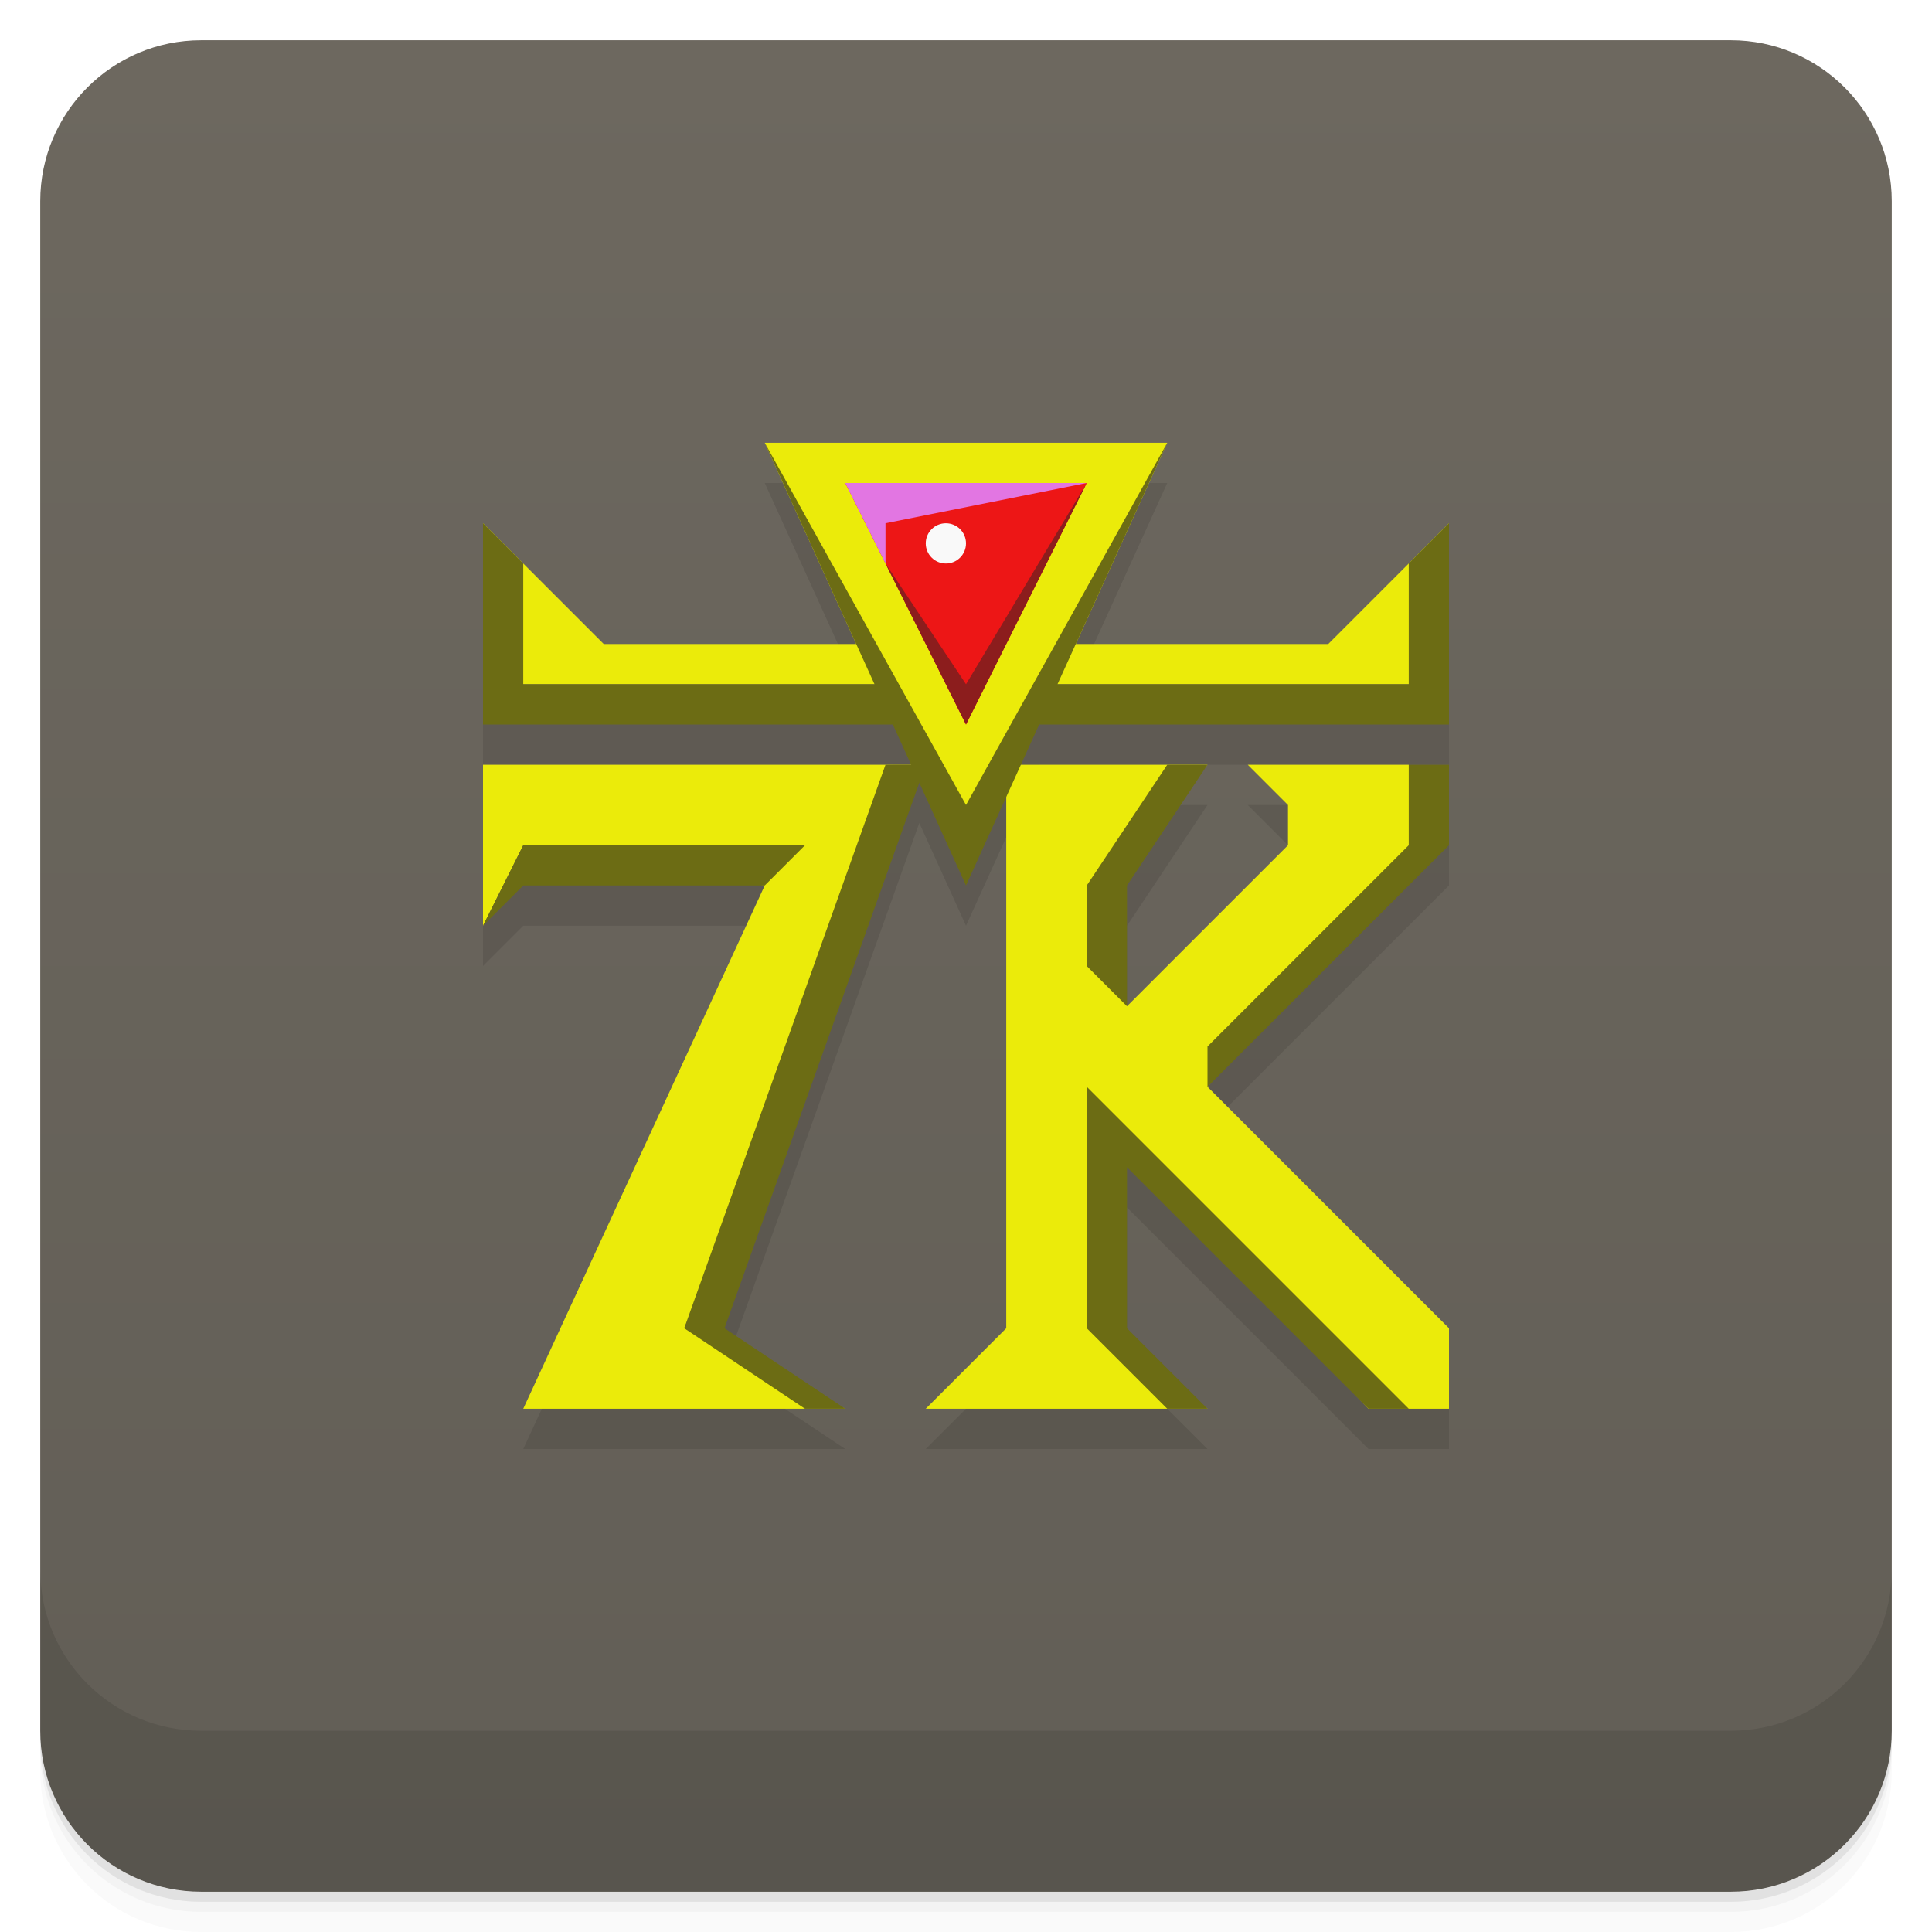
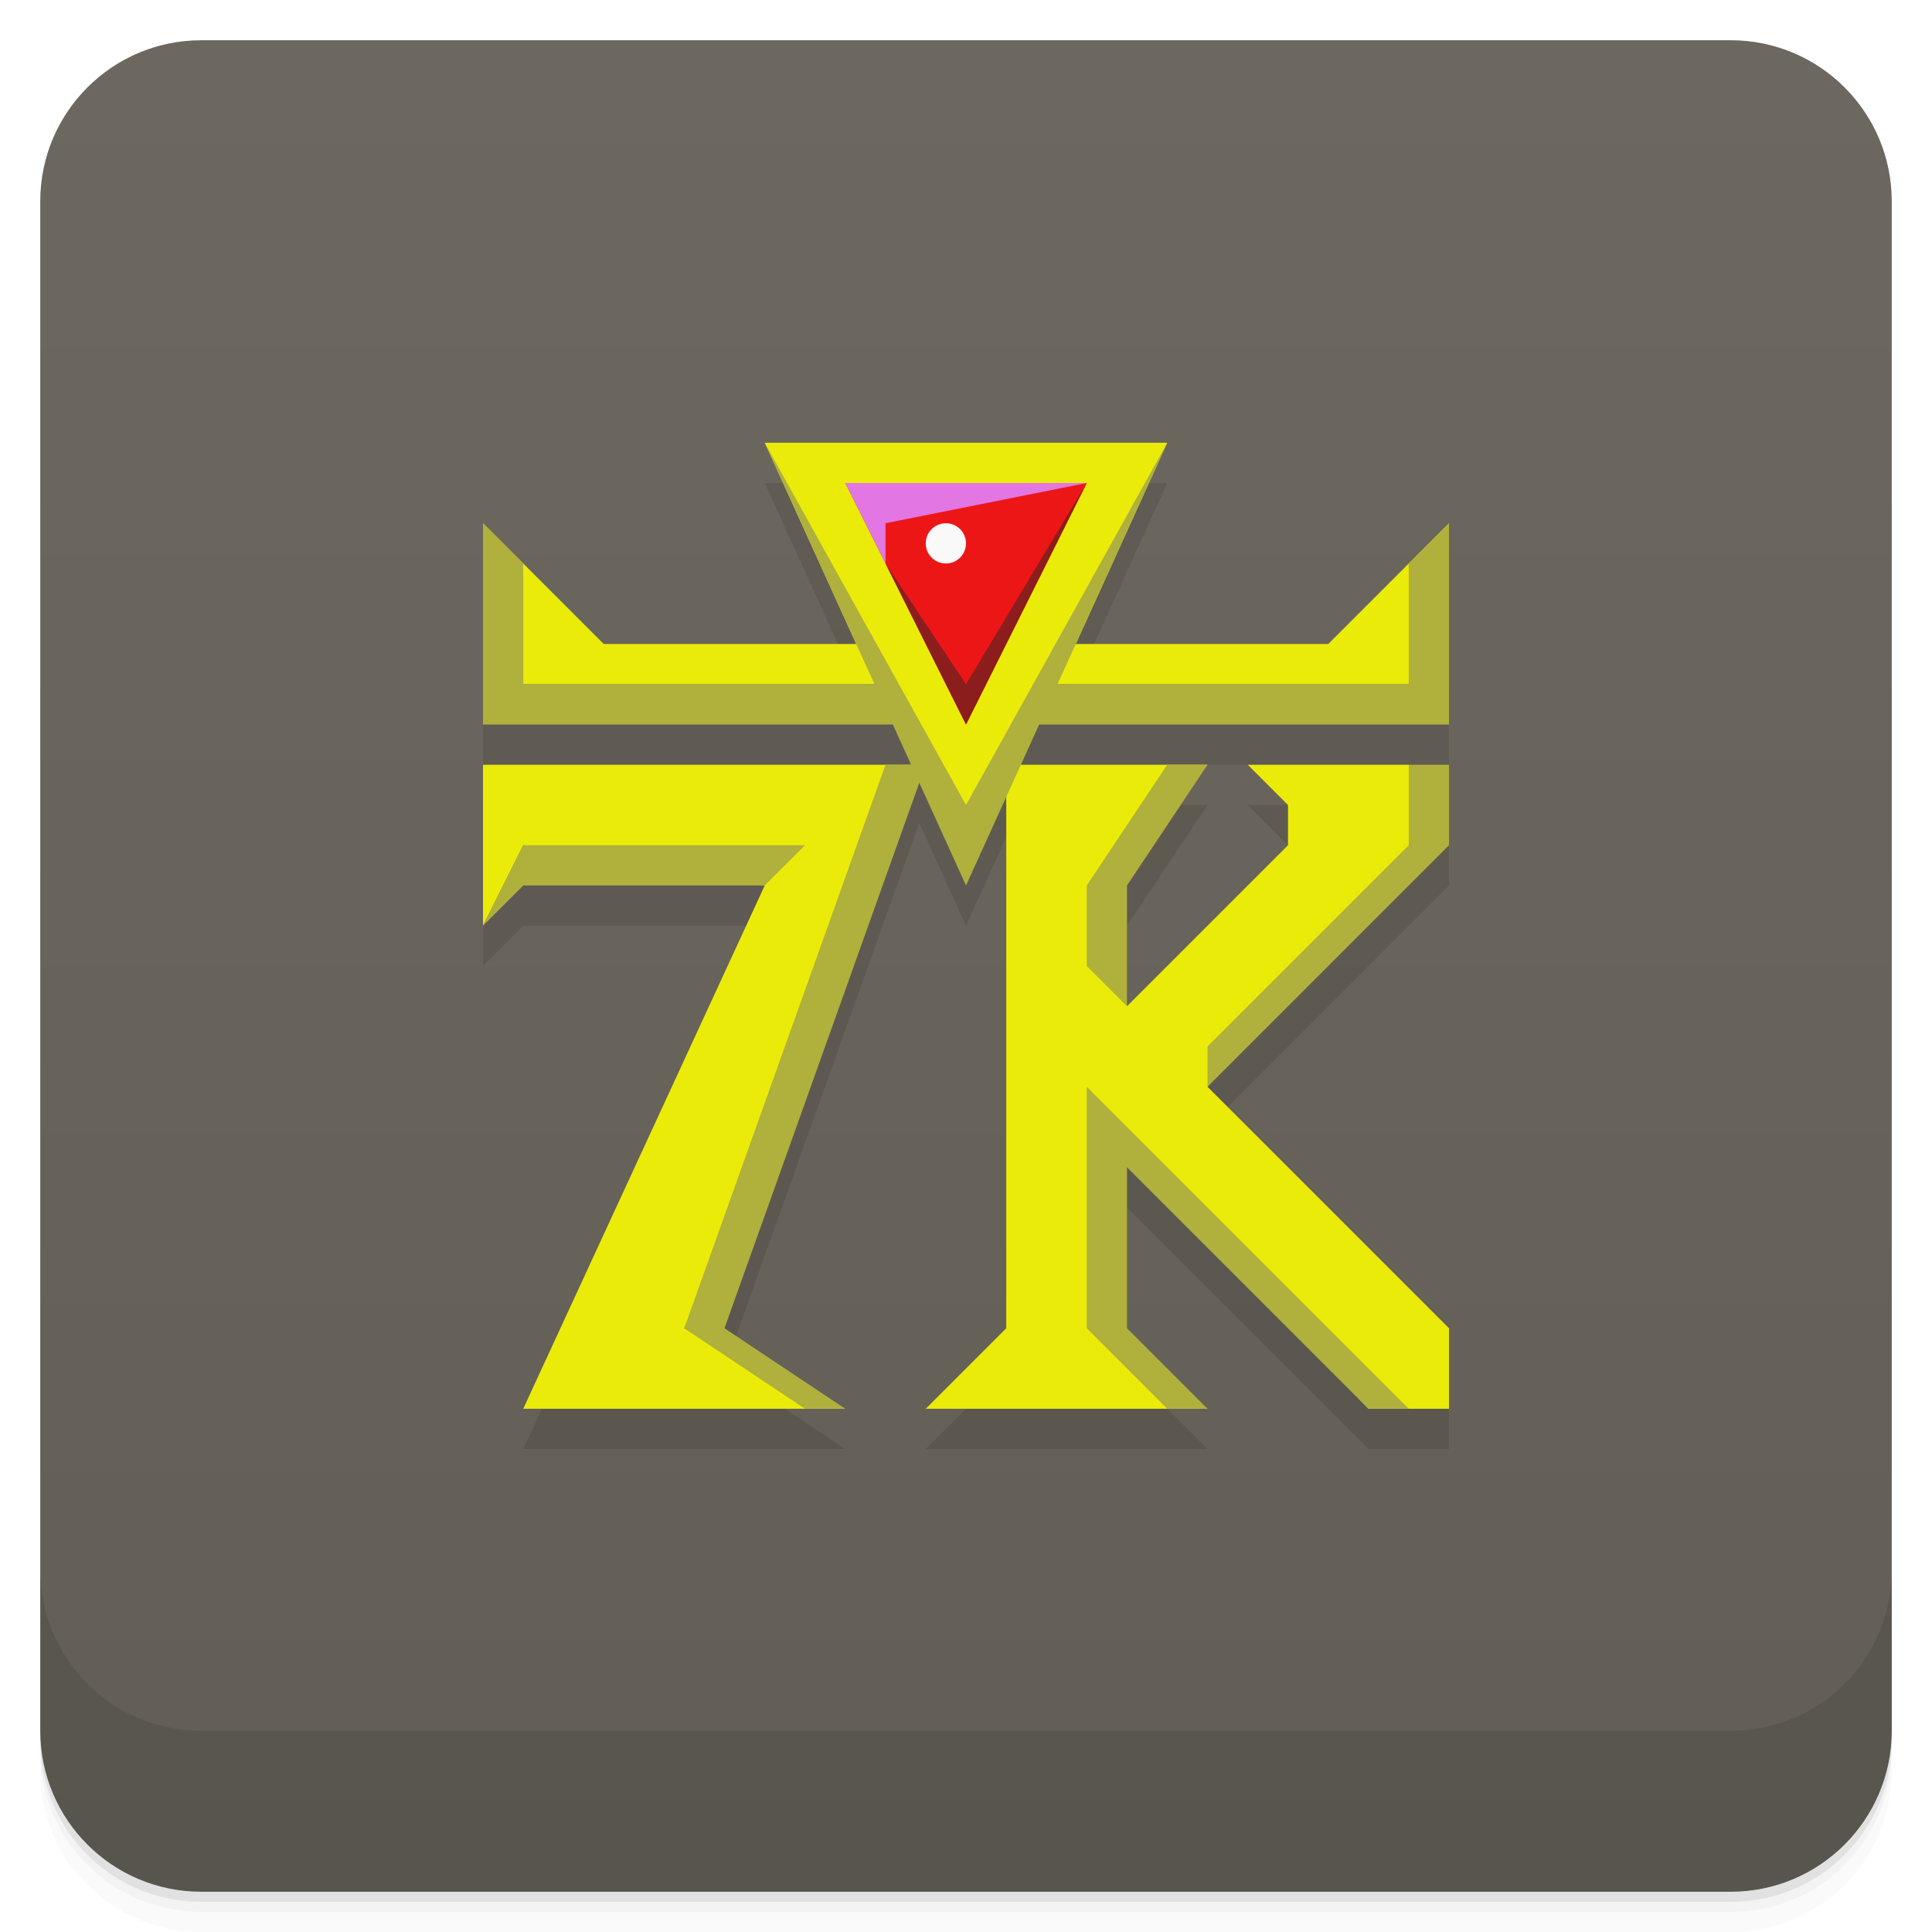
<svg xmlns="http://www.w3.org/2000/svg" version="1.1" viewBox="0 0 48 48">
  <defs>
    <linearGradient id="bg" x2="0" y1="1" y2="47" gradientUnits="userSpaceOnUse">
      <stop style="stop-color:#6d685f" offset="0" />
      <stop style="stop-color:#625e56" offset="1" />
    </linearGradient>
  </defs>
  <path d="m1 43v0.25c0 2.216 1.784 4 4 4h38c2.216 0 4-1.784 4-4v-0.25c0 2.216-1.784 4-4 4h-38c-2.216 0-4-1.784-4-4zm0 0.5v0.5c0 2.216 1.784 4 4 4h38c2.216 0 4-1.784 4-4v-0.5c0 2.216-1.784 4-4 4h-38c-2.216 0-4-1.784-4-4z" style="opacity:.02" />
  <path d="m1 43.25v0.25c0 2.216 1.784 4 4 4h38c2.216 0 4-1.784 4-4v-0.25c0 2.216-1.784 4-4 4h-38c-2.216 0-4-1.784-4-4z" style="opacity:.05" />
  <path d="m1 43v0.25c0 2.216 1.784 4 4 4h38c2.216 0 4-1.784 4-4v-0.25c0 2.216-1.784 4-4 4h-38c-2.216 0-4-1.784-4-4z" style="opacity:.1" />
  <rect x="1" y="1" width="46" height="46" rx="4" style="fill:url(#bg)" />
  <path d="m1 39v4c0 2.216 1.784 4 4 4h38c2.216 0 4-1.784 4-4v-4c0 2.216-1.784 4-4 4h-38c-2.216 0-4-1.784-4-4z" style="opacity:.1" />
  <path d="m19 12 2.273 5h-6.273l-3-3v5h10.182l0.455 1h-10.637v4l1-1h6l-6 13h8l-3-2 4.84-13.553 1.16 2.553 1-2.199v13.199l-2 2h7l-2-2v-4l6 6h2v-2l-6-6 6-6v-2h-5l1 1v1l-4 4v-3l2-3h-4.637l0.455-1h10.182v-5l-3 3h-6.273l2.273-5z" style="opacity:.1" />
  <path d="m19 11 2.273 5h-6.273l-3-3 1 4h8.727l1.273 2 1 2 1-2 1.273-2h8.727l1-4-3 3h-6.273l2.273-5z" style="fill:#ebeb0a" />
  <path d="m12 19v4l1-2 6 1-6 13h8l-4-2 6-14z" style="fill:#ebeb0a" />
  <path d="m25 19v14l-2 2h7l-2.594-2-0.025-5 6.619 7h2v-2l-6-6 5.314-6-0.314-2h-4l1 1v1l-4 4-0.568-3 2.568-3z" style="fill:#ebeb0a" />
  <path d="m21 12h6l-3 6z" style="fill:#ed1616" />
-   <path d="m22 19-5 14 3 2h1l-3-2 5-14zm-9 2-1 2 1-1h6l1-1z" style="fill:#6c6c14" />
-   <path d="m19 11 2.727 6h-8.727v-3l-1-1v5h10.182l1.818 4 1.818-4h10.182v-5l-1 1v3h-8.727l2.727-6-5 9-5-9z" style="fill:#6c6c14" />
-   <path d="m29 19-2 3v2l1 1v-3l2-3zm6 0v2l-5 5v1l6-6v-2zm-8 8v6l2 2h1l-2-2v-4l6 6h1z" style="fill:#6c6c14" />
+   <path d="m22 19-5 14 3 2h1l-3-2 5-14zm-9 2-1 2 1-1h6l1-1z" style="fill:#b0b03d" />
+   <path d="m19 11 2.727 6h-8.727v-3l-1-1v5h10.182l1.818 4 1.818-4h10.182v-5l-1 1v3h-8.727l2.727-6-5 9-5-9z" style="fill:#b0b03d" />
+   <path d="m29 19-2 3v2l1 1v-3l2-3zm6 0v2l-5 5v1l6-6v-2zm-8 8v6l2 2h1l-2-2v-4l6 6h1z" style="fill:#b0b03d" />
  <path d="m22 14 2 3 3-5-3 6z" style="fill:#8c1d1d" />
  <path d="m22 14-1-2h6l-5 1z" style="fill:#e276e2" />
  <circle cx="23.5" cy="13.5" r=".5" style="fill:#f9f9f9;paint-order:stroke fill markers" />
</svg>
